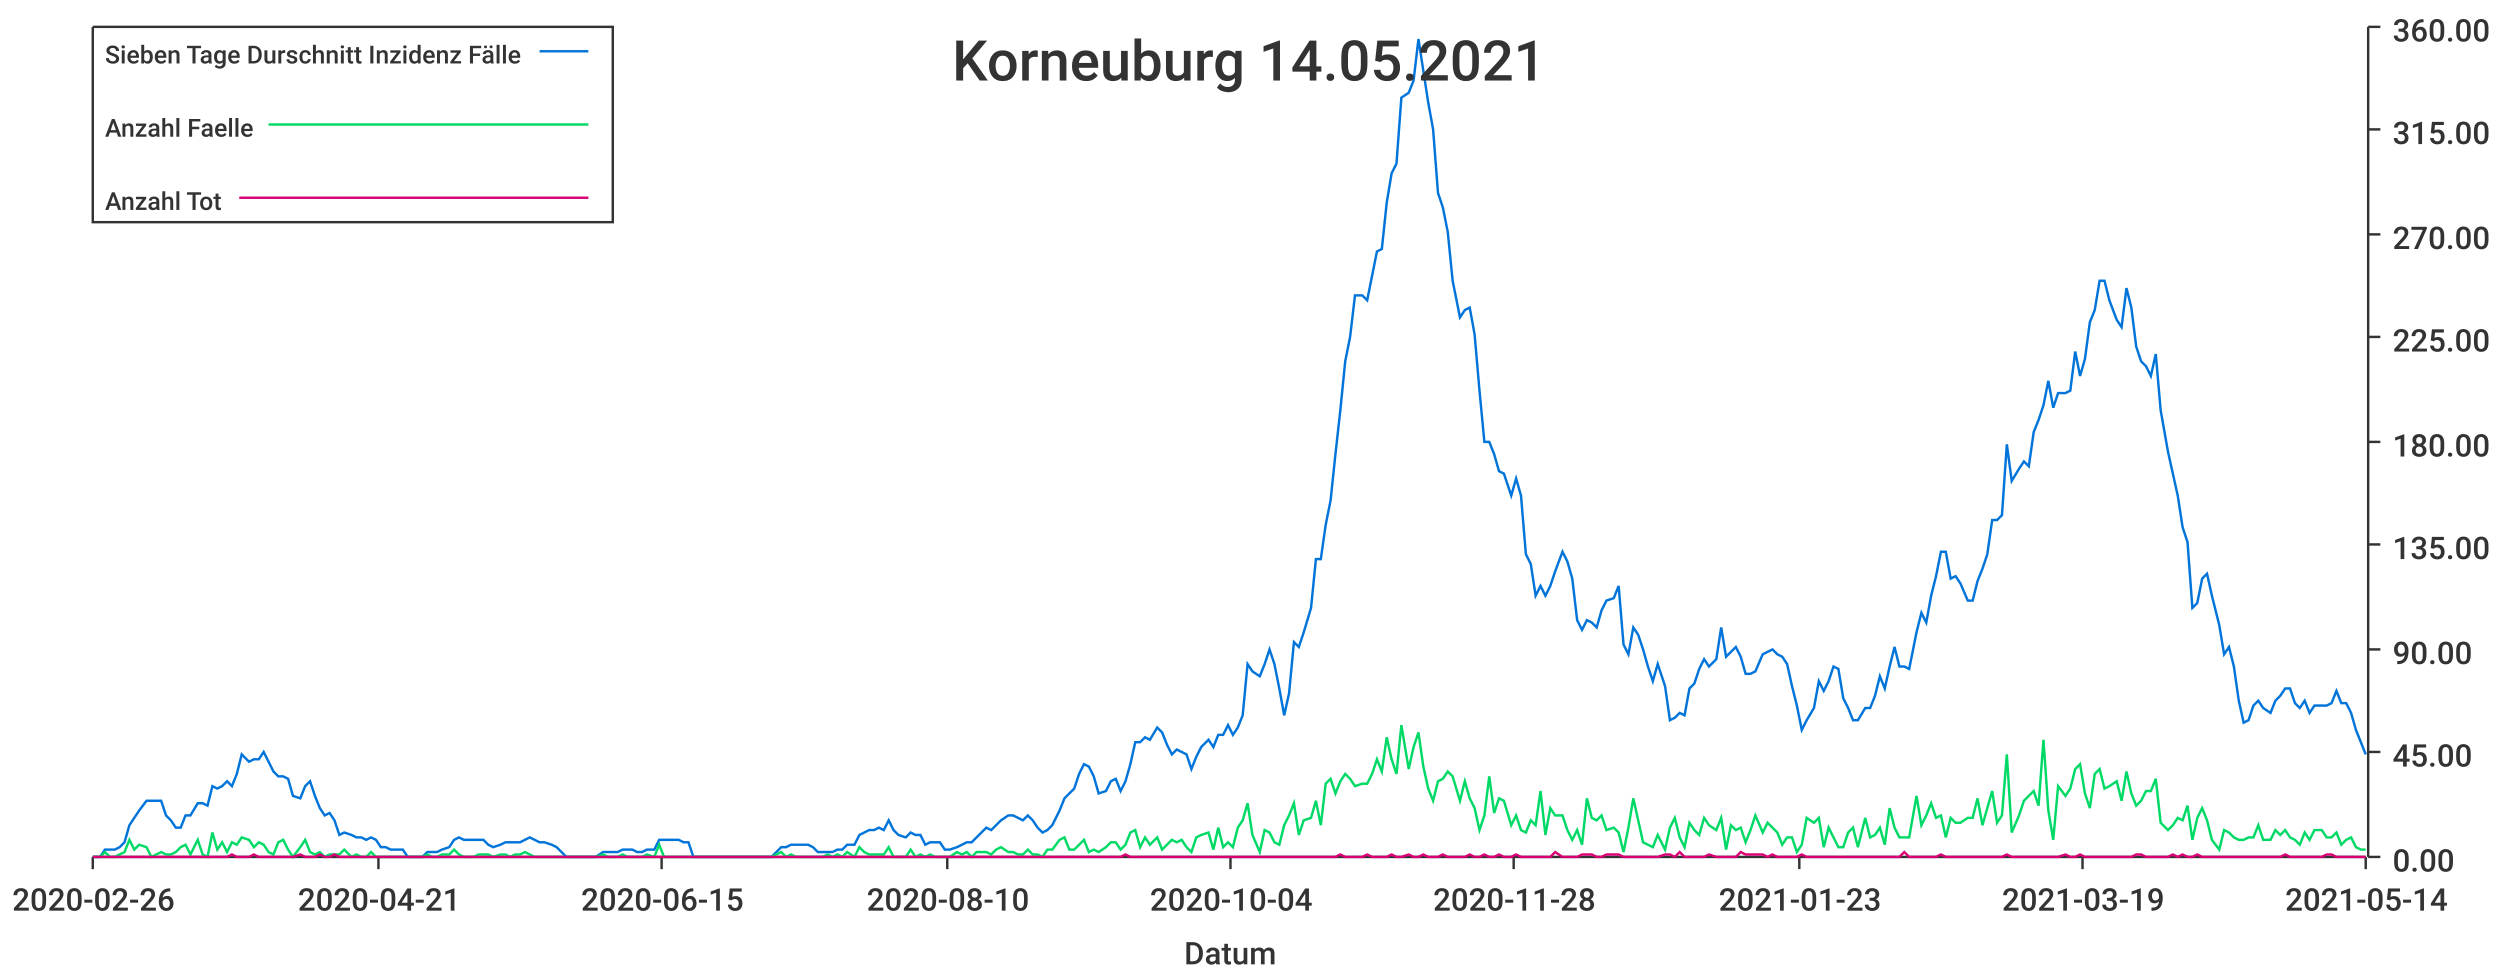
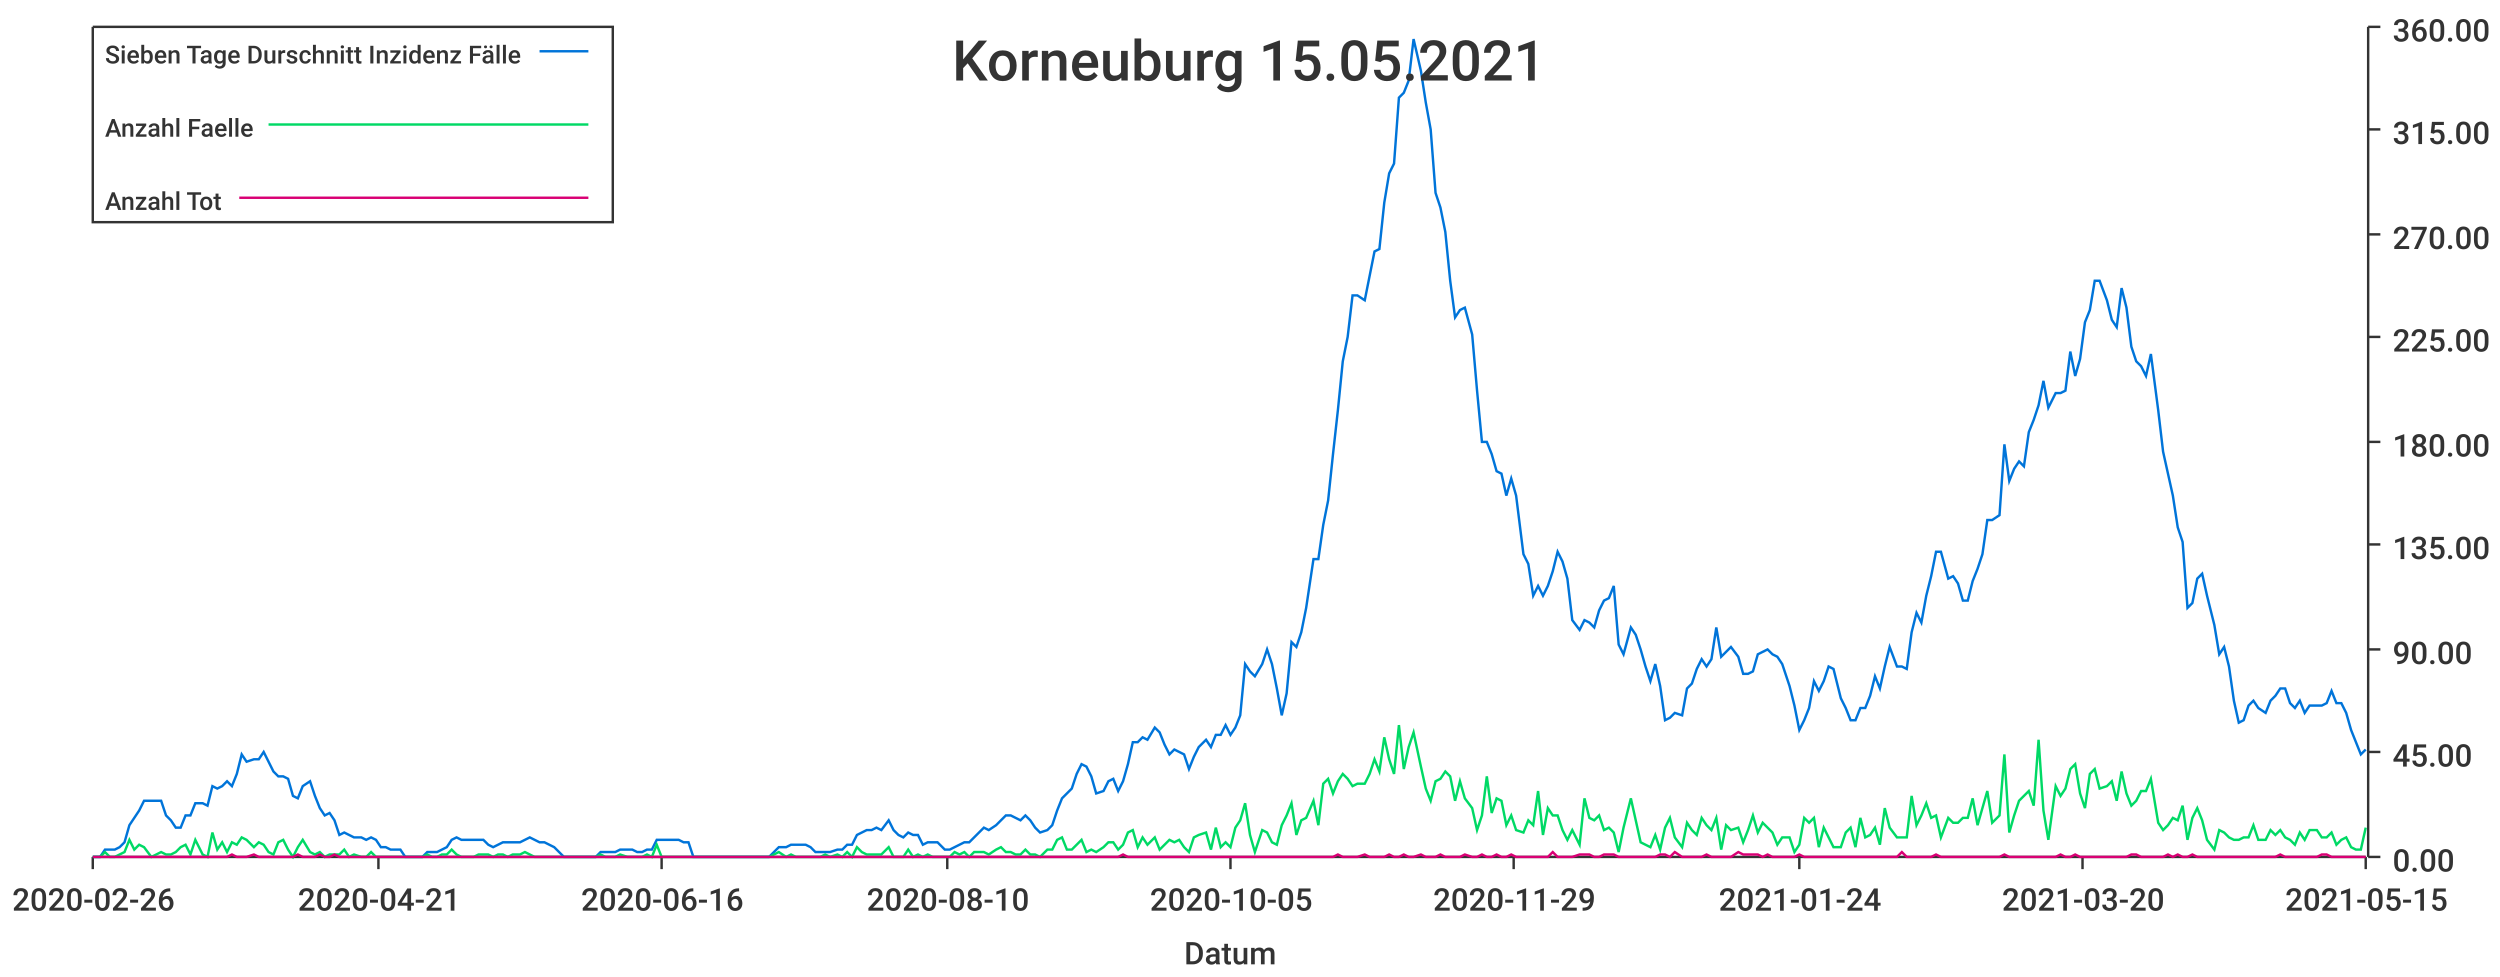
<svg xmlns="http://www.w3.org/2000/svg" width="1024" height="400">\n<path d="M 0 0 L 1024 0 L 1024 400 L 0 400 L 0 0" style="stroke-width:0;stroke:rgba(255,255,255,1.0);fill:rgba(255,255,255,1.0)" />
  <path d="M 38 11 L 969 11 L 969 351 L 38 351 L 38 11" style="stroke-width:0;stroke:rgba(255,255,255,1.0);fill:rgba(255,255,255,1.0)" />
  <path d="M 38 351 L 969 351" style="stroke-width:1;stroke:rgba(51,51,51,1.0);fill:none" />
  <path d="M 38 351 L 38 356" style="stroke-width:1;stroke:rgba(51,51,51,1.0);fill:none" />
  <text x="5" y="373" style="stroke-width:0;stroke:none;fill:rgba(51,51,51,1.0);font-size:12.8px;font-family:'Roboto Medium',sans-serif">2020-02-26</text>
  <path d="M 155 351 L 155 356" style="stroke-width:1;stroke:rgba(51,51,51,1.0);fill:none" />
  <text x="122" y="373" style="stroke-width:0;stroke:none;fill:rgba(51,51,51,1.0);font-size:12.8px;font-family:'Roboto Medium',sans-serif">2020-04-21</text>
  <path d="M 271 351 L 271 356" style="stroke-width:1;stroke:rgba(51,51,51,1.0);fill:none" />
-   <text x="238" y="373" style="stroke-width:0;stroke:none;fill:rgba(51,51,51,1.0);font-size:12.8px;font-family:'Roboto Medium',sans-serif">2020-06-15</text>
+   <text x="238" y="373" style="stroke-width:0;stroke:none;fill:rgba(51,51,51,1.0);font-size:12.8px;font-family:'Roboto Medium',sans-serif">2020-06-16</text>
  <path d="M 388 351 L 388 356" style="stroke-width:1;stroke:rgba(51,51,51,1.0);fill:none" />
  <text x="355" y="373" style="stroke-width:0;stroke:none;fill:rgba(51,51,51,1.0);font-size:12.8px;font-family:'Roboto Medium',sans-serif">2020-08-10</text>
  <path d="M 504 351 L 504 356" style="stroke-width:1;stroke:rgba(51,51,51,1.0);fill:none" />
-   <text x="471" y="373" style="stroke-width:0;stroke:none;fill:rgba(51,51,51,1.0);font-size:12.8px;font-family:'Roboto Medium',sans-serif">2020-10-04</text>
+   <text x="471" y="373" style="stroke-width:0;stroke:none;fill:rgba(51,51,51,1.0);font-size:12.8px;font-family:'Roboto Medium',sans-serif">2020-10-05</text>
  <path d="M 620 351 L 620 356" style="stroke-width:1;stroke:rgba(51,51,51,1.0);fill:none" />
-   <text x="587" y="373" style="stroke-width:0;stroke:none;fill:rgba(51,51,51,1.0);font-size:12.8px;font-family:'Roboto Medium',sans-serif">2020-11-28</text>
+   <text x="587" y="373" style="stroke-width:0;stroke:none;fill:rgba(51,51,51,1.0);font-size:12.8px;font-family:'Roboto Medium',sans-serif">2020-11-29</text>
  <path d="M 737 351 L 737 356" style="stroke-width:1;stroke:rgba(51,51,51,1.0);fill:none" />
-   <text x="704" y="373" style="stroke-width:0;stroke:none;fill:rgba(51,51,51,1.0);font-size:12.8px;font-family:'Roboto Medium',sans-serif">2021-01-23</text>
+   <text x="704" y="373" style="stroke-width:0;stroke:none;fill:rgba(51,51,51,1.0);font-size:12.8px;font-family:'Roboto Medium',sans-serif">2021-01-24</text>
  <path d="M 853 351 L 853 356" style="stroke-width:1;stroke:rgba(51,51,51,1.0);fill:none" />
-   <text x="820" y="373" style="stroke-width:0;stroke:none;fill:rgba(51,51,51,1.0);font-size:12.8px;font-family:'Roboto Medium',sans-serif">2021-03-19</text>
+   <text x="820" y="373" style="stroke-width:0;stroke:none;fill:rgba(51,51,51,1.0);font-size:12.8px;font-family:'Roboto Medium',sans-serif">2021-03-20</text>
  <path d="M 969 351 L 969 356" style="stroke-width:1;stroke:rgba(51,51,51,1.0);fill:none" />
-   <text x="936" y="373" style="stroke-width:0;stroke:none;fill:rgba(51,51,51,1.0);font-size:12.8px;font-family:'Roboto Medium',sans-serif">2021-05-14</text>
+   <text x="936" y="373" style="stroke-width:0;stroke:none;fill:rgba(51,51,51,1.0);font-size:12.8px;font-family:'Roboto Medium',sans-serif">2021-05-15</text>
  <text x="485" y="395" style="stroke-width:0;stroke:none;fill:rgba(51,51,51,1.0);font-size:12.8px;font-family:'Roboto Medium',sans-serif">Datum</text>
  <path d="M 970 351 L 970 11" style="stroke-width:1;stroke:rgba(51,51,51,1.0);fill:none" />
  <path d="M 970 351 L 975 351" style="stroke-width:1;stroke:rgba(51,51,51,1.0);fill:none" />
  <text x="980" y="357" style="stroke-width:0;stroke:none;fill:rgba(51,51,51,1.0);font-size:12.8px;font-family:'Roboto Medium',sans-serif">0.00</text>
  <path d="M 970 308 L 975 308" style="stroke-width:1;stroke:rgba(51,51,51,1.0);fill:none" />
  <text x="980" y="314" style="stroke-width:0;stroke:none;fill:rgba(51,51,51,1.0);font-size:12.8px;font-family:'Roboto Medium',sans-serif">45.00</text>
  <path d="M 970 266 L 975 266" style="stroke-width:1;stroke:rgba(51,51,51,1.0);fill:none" />
  <text x="980" y="272" style="stroke-width:0;stroke:none;fill:rgba(51,51,51,1.0);font-size:12.8px;font-family:'Roboto Medium',sans-serif">90.00</text>
  <path d="M 970 223 L 975 223" style="stroke-width:1;stroke:rgba(51,51,51,1.0);fill:none" />
  <text x="980" y="229" style="stroke-width:0;stroke:none;fill:rgba(51,51,51,1.0);font-size:12.8px;font-family:'Roboto Medium',sans-serif">135.00</text>
  <path d="M 970 181 L 975 181" style="stroke-width:1;stroke:rgba(51,51,51,1.0);fill:none" />
  <text x="980" y="187" style="stroke-width:0;stroke:none;fill:rgba(51,51,51,1.0);font-size:12.8px;font-family:'Roboto Medium',sans-serif">180.00</text>
  <path d="M 970 138 L 975 138" style="stroke-width:1;stroke:rgba(51,51,51,1.0);fill:none" />
  <text x="980" y="144" style="stroke-width:0;stroke:none;fill:rgba(51,51,51,1.0);font-size:12.8px;font-family:'Roboto Medium',sans-serif">225.00</text>
  <path d="M 970 96 L 975 96" style="stroke-width:1;stroke:rgba(51,51,51,1.0);fill:none" />
  <text x="980" y="102" style="stroke-width:0;stroke:none;fill:rgba(51,51,51,1.0);font-size:12.8px;font-family:'Roboto Medium',sans-serif">270.00</text>
  <path d="M 970 53 L 975 53" style="stroke-width:1;stroke:rgba(51,51,51,1.0);fill:none" />
  <text x="980" y="59" style="stroke-width:0;stroke:none;fill:rgba(51,51,51,1.0);font-size:12.8px;font-family:'Roboto Medium',sans-serif">315.00</text>
  <path d="M 970 11 L 975 11" style="stroke-width:1;stroke:rgba(51,51,51,1.0);fill:none" />
  <text x="980" y="17" style="stroke-width:0;stroke:none;fill:rgba(51,51,51,1.0);font-size:12.8px;font-family:'Roboto Medium',sans-serif">360.00</text>
-   <path d="M 38 351 L 41 351 L 43 348 L 45 348 L 47 348 L 49 347 L 51 345 L 53 338 L 55 335 L 57 332 L 60 328 L 62 328 L 64 328 L 66 328 L 68 334 L 70 336 L 72 339 L 74 339 L 76 334 L 78 334 L 81 329 L 83 329 L 85 330 L 87 322 L 89 323 L 91 322 L 93 320 L 95 322 L 97 317 L 99 309 L 102 312 L 104 311 L 106 311 L 108 308 L 110 312 L 112 316 L 114 318 L 116 318 L 118 319 L 120 326 L 123 327 L 125 322 L 127 320 L 129 326 L 131 331 L 133 334 L 135 333 L 137 336 L 139 342 L 141 341 L 144 342 L 146 343 L 148 343 L 150 344 L 152 343 L 154 344 L 156 347 L 158 347 L 160 348 L 162 348 L 165 348 L 167 351 L 169 351 L 171 351 L 173 351 L 175 349 L 177 349 L 179 349 L 181 348 L 184 347 L 186 344 L 188 343 L 190 344 L 192 344 L 194 344 L 196 344 L 198 344 L 200 346 L 202 347 L 205 346 L 207 345 L 209 345 L 211 345 L 213 345 L 215 344 L 217 343 L 219 344 L 221 345 L 223 345 L 226 346 L 228 347 L 230 349 L 232 351 L 234 351 L 236 351 L 238 351 L 240 351 L 242 351 L 244 351 L 247 349 L 249 349 L 251 349 L 253 349 L 255 348 L 257 348 L 259 348 L 261 349 L 263 349 L 265 348 L 268 348 L 270 344 L 272 344 L 274 344 L 276 344 L 278 344 L 280 345 L 282 345 L 284 351 L 286 351 L 289 351 L 291 351 L 293 351 L 295 351 L 297 351 L 299 351 L 301 351 L 303 351 L 305 351 L 308 351 L 310 351 L 312 351 L 314 351 L 316 351 L 318 349 L 320 347 L 322 347 L 324 346 L 326 346 L 329 346 L 331 346 L 333 347 L 335 349 L 337 349 L 339 349 L 341 349 L 343 348 L 345 348 L 347 346 L 350 346 L 352 342 L 354 341 L 356 340 L 358 340 L 360 339 L 362 340 L 364 336 L 366 340 L 368 342 L 371 343 L 373 341 L 375 342 L 377 342 L 379 346 L 381 345 L 383 345 L 385 345 L 387 348 L 389 348 L 392 347 L 394 346 L 396 345 L 398 345 L 400 343 L 402 341 L 404 339 L 406 340 L 408 338 L 410 336 L 413 334 L 415 334 L 417 335 L 419 336 L 421 334 L 423 336 L 425 339 L 427 341 L 429 340 L 431 338 L 434 332 L 436 327 L 438 325 L 440 323 L 442 317 L 444 313 L 446 314 L 448 318 L 450 325 L 453 324 L 455 320 L 457 319 L 459 324 L 461 320 L 463 313 L 465 304 L 467 304 L 469 302 L 471 303 L 474 298 L 476 300 L 478 305 L 480 309 L 482 307 L 484 308 L 486 309 L 488 315 L 490 310 L 492 306 L 495 303 L 497 306 L 499 301 L 501 301 L 503 297 L 505 301 L 507 298 L 509 293 L 511 272 L 513 275 L 516 277 L 518 272 L 520 266 L 522 272 L 524 282 L 526 293 L 528 284 L 530 263 L 532 265 L 534 259 L 537 249 L 539 229 L 541 229 L 543 215 L 545 205 L 547 186 L 549 168 L 551 148 L 553 138 L 555 121 L 558 121 L 560 123 L 562 113 L 564 103 L 566 102 L 568 83 L 570 71 L 572 67 L 574 40 L 577 38 L 579 33 L 581 16 L 583 29 L 585 42 L 587 53 L 589 79 L 591 85 L 593 95 L 595 115 L 598 130 L 600 127 L 602 126 L 604 137 L 606 160 L 608 181 L 610 181 L 612 186 L 614 193 L 616 194 L 619 203 L 621 196 L 623 203 L 625 227 L 627 231 L 629 244 L 631 240 L 633 244 L 635 240 L 637 234 L 640 226 L 642 230 L 644 237 L 646 254 L 648 258 L 650 254 L 652 255 L 654 257 L 656 250 L 658 246 L 661 245 L 663 240 L 665 264 L 667 268 L 669 257 L 671 260 L 673 266 L 675 273 L 677 279 L 679 272 L 682 281 L 684 295 L 686 294 L 688 292 L 690 293 L 692 282 L 694 280 L 696 274 L 698 270 L 700 273 L 703 270 L 705 257 L 707 269 L 709 267 L 711 265 L 713 269 L 715 276 L 717 276 L 719 275 L 722 268 L 724 267 L 726 266 L 728 268 L 730 269 L 732 272 L 734 281 L 736 289 L 738 299 L 740 295 L 743 290 L 745 279 L 747 283 L 749 279 L 751 273 L 753 274 L 755 286 L 757 290 L 759 295 L 761 295 L 764 290 L 766 290 L 768 285 L 770 277 L 772 282 L 774 273 L 776 265 L 778 273 L 780 273 L 782 274 L 785 259 L 787 251 L 789 255 L 791 244 L 793 236 L 795 226 L 797 226 L 799 237 L 801 236 L 803 239 L 806 246 L 808 246 L 810 238 L 812 233 L 814 227 L 816 213 L 818 213 L 820 211 L 822 182 L 824 197 L 827 192 L 829 189 L 831 191 L 833 177 L 835 172 L 837 166 L 839 156 L 841 167 L 843 161 L 846 161 L 848 160 L 850 144 L 852 154 L 854 147 L 856 132 L 858 127 L 860 115 L 862 115 L 864 123 L 867 131 L 869 134 L 871 118 L 873 126 L 875 142 L 877 148 L 879 150 L 881 154 L 883 145 L 885 168 L 888 185 L 890 194 L 892 203 L 894 216 L 896 222 L 898 249 L 900 247 L 902 237 L 904 235 L 906 244 L 909 256 L 911 268 L 913 265 L 915 273 L 917 287 L 919 296 L 921 295 L 923 289 L 925 287 L 927 290 L 930 292 L 932 287 L 934 285 L 936 282 L 938 282 L 940 288 L 942 290 L 944 287 L 946 292 L 948 289 L 951 289 L 953 289 L 955 288 L 957 283 L 959 288 L 961 288 L 963 292 L 965 299 L 967 304 L 969 309" style="stroke-width:1;stroke:rgba(0,116,217,1.0);fill:none" />
-   <path d="M 38 351 L 41 351 L 43 349 L 45 351 L 47 351 L 49 350 L 51 349 L 53 344 L 55 348 L 57 346 L 60 347 L 62 351 L 64 350 L 66 349 L 68 350 L 70 350 L 72 349 L 74 347 L 76 346 L 78 350 L 81 344 L 83 350 L 85 351 L 87 341 L 89 348 L 91 345 L 93 349 L 95 345 L 97 346 L 99 343 L 102 344 L 104 347 L 106 345 L 108 346 L 110 349 L 112 350 L 114 345 L 116 344 L 118 348 L 120 351 L 123 347 L 125 344 L 127 349 L 129 350 L 131 349 L 133 351 L 135 350 L 137 350 L 139 350 L 141 348 L 144 351 L 146 350 L 148 351 L 150 351 L 152 349 L 154 351 L 156 351 L 158 351 L 160 351 L 162 351 L 165 351 L 167 351 L 169 351 L 171 351 L 173 351 L 175 350 L 177 351 L 179 351 L 181 350 L 184 350 L 186 348 L 188 350 L 190 351 L 192 351 L 194 351 L 196 350 L 198 350 L 200 350 L 202 351 L 205 350 L 207 350 L 209 351 L 211 350 L 213 350 L 215 349 L 217 350 L 219 351 L 221 351 L 223 351 L 226 351 L 228 351 L 230 351 L 232 351 L 234 351 L 236 351 L 238 351 L 240 351 L 242 351 L 244 351 L 247 350 L 249 351 L 251 351 L 253 351 L 255 350 L 257 351 L 259 351 L 261 351 L 263 351 L 265 350 L 268 351 L 270 346 L 272 351 L 274 351 L 276 351 L 278 351 L 280 351 L 282 351 L 284 351 L 286 351 L 289 351 L 291 351 L 293 351 L 295 351 L 297 351 L 299 351 L 301 351 L 303 351 L 305 351 L 308 351 L 310 351 L 312 351 L 314 351 L 316 351 L 318 350 L 320 349 L 322 351 L 324 350 L 326 351 L 329 351 L 331 351 L 333 351 L 335 351 L 337 351 L 339 350 L 341 351 L 343 350 L 345 351 L 347 349 L 350 351 L 352 347 L 354 349 L 356 350 L 358 350 L 360 350 L 362 350 L 364 347 L 366 351 L 368 351 L 371 351 L 373 348 L 375 351 L 377 350 L 379 351 L 381 350 L 383 351 L 385 351 L 387 351 L 389 351 L 392 349 L 394 350 L 396 349 L 398 351 L 400 349 L 402 349 L 404 349 L 406 350 L 408 348 L 410 347 L 413 349 L 415 349 L 417 350 L 419 350 L 421 348 L 423 350 L 425 350 L 427 351 L 429 348 L 431 348 L 434 344 L 436 343 L 438 348 L 440 348 L 442 346 L 444 344 L 446 349 L 448 348 L 450 349 L 453 347 L 455 345 L 457 345 L 459 348 L 461 346 L 463 341 L 465 340 L 467 347 L 469 343 L 471 346 L 474 343 L 476 348 L 478 346 L 480 344 L 482 345 L 484 344 L 486 347 L 488 349 L 490 343 L 492 342 L 495 341 L 497 348 L 499 339 L 501 347 L 503 345 L 505 347 L 507 339 L 509 336 L 511 329 L 513 342 L 516 349 L 518 340 L 520 341 L 522 345 L 524 346 L 526 338 L 528 334 L 530 329 L 532 342 L 534 336 L 537 335 L 539 328 L 541 338 L 543 321 L 545 319 L 547 325 L 549 320 L 551 317 L 553 319 L 555 322 L 558 321 L 560 321 L 562 317 L 564 311 L 566 316 L 568 302 L 570 311 L 572 317 L 574 297 L 577 315 L 579 306 L 581 300 L 583 314 L 585 323 L 587 328 L 589 320 L 591 319 L 593 316 L 595 318 L 598 328 L 600 320 L 602 327 L 604 331 L 606 340 L 608 334 L 610 318 L 612 333 L 614 327 L 616 328 L 619 338 L 621 334 L 623 340 L 625 341 L 627 336 L 629 338 L 631 324 L 633 342 L 635 331 L 637 334 L 640 334 L 642 340 L 644 344 L 646 340 L 648 346 L 650 327 L 652 335 L 654 336 L 656 334 L 658 340 L 661 339 L 663 341 L 665 349 L 667 339 L 669 327 L 671 336 L 673 345 L 675 346 L 677 347 L 679 342 L 682 348 L 684 339 L 686 335 L 688 343 L 690 347 L 692 337 L 694 340 L 696 342 L 698 335 L 700 338 L 703 340 L 705 335 L 707 348 L 709 338 L 711 340 L 713 339 L 715 345 L 717 340 L 719 334 L 722 341 L 724 337 L 726 339 L 728 341 L 730 346 L 732 343 L 734 343 L 736 349 L 738 346 L 740 335 L 743 337 L 745 335 L 747 347 L 749 339 L 751 343 L 753 347 L 755 347 L 757 341 L 759 339 L 761 347 L 764 335 L 766 343 L 768 342 L 770 339 L 772 346 L 774 331 L 776 339 L 778 343 L 780 343 L 782 343 L 785 326 L 787 338 L 789 334 L 791 329 L 793 335 L 795 334 L 797 343 L 799 335 L 801 337 L 803 337 L 806 335 L 808 335 L 810 327 L 812 338 L 814 331 L 816 324 L 818 337 L 820 334 L 822 309 L 824 341 L 827 334 L 829 328 L 831 326 L 833 324 L 835 330 L 837 303 L 839 332 L 841 344 L 843 322 L 846 326 L 848 323 L 850 315 L 852 313 L 854 325 L 856 331 L 858 317 L 860 315 L 862 323 L 864 322 L 867 320 L 869 328 L 871 316 L 873 325 L 875 330 L 877 328 L 879 324 L 881 324 L 883 319 L 885 337 L 888 340 L 890 338 L 892 335 L 894 336 L 896 330 L 898 344 L 900 335 L 902 331 L 904 336 L 906 344 L 909 348 L 911 340 L 913 341 L 915 343 L 917 344 L 919 344 L 921 343 L 923 343 L 925 338 L 927 344 L 930 344 L 932 340 L 934 342 L 936 340 L 938 343 L 940 344 L 942 346 L 944 341 L 946 344 L 948 340 L 951 340 L 953 343 L 955 343 L 957 341 L 959 346 L 961 344 L 963 343 L 965 347 L 967 348 L 969 348" style="stroke-width:1;stroke:rgba(0,217,101,1.0);fill:none" />
-   <path d="M 38 351 L 41 351 L 43 351 L 45 351 L 47 351 L 49 351 L 51 351 L 53 351 L 55 351 L 57 351 L 60 351 L 62 351 L 64 351 L 66 351 L 68 351 L 70 351 L 72 351 L 74 351 L 76 351 L 78 351 L 81 351 L 83 351 L 85 351 L 87 351 L 89 351 L 91 351 L 93 351 L 95 350 L 97 351 L 99 351 L 102 351 L 104 350 L 106 351 L 108 351 L 110 351 L 112 351 L 114 351 L 116 351 L 118 351 L 120 351 L 123 350 L 125 351 L 127 351 L 129 351 L 131 350 L 133 351 L 135 351 L 137 350 L 139 351 L 141 351 L 144 351 L 146 351 L 148 351 L 150 351 L 152 351 L 154 351 L 156 351 L 158 351 L 160 351 L 162 351 L 165 351 L 167 351 L 169 351 L 171 351 L 173 351 L 175 351 L 177 351 L 179 351 L 181 351 L 184 351 L 186 351 L 188 351 L 190 351 L 192 351 L 194 351 L 196 351 L 198 351 L 200 351 L 202 351 L 205 351 L 207 351 L 209 351 L 211 351 L 213 351 L 215 351 L 217 351 L 219 351 L 221 351 L 223 351 L 226 351 L 228 351 L 230 351 L 232 351 L 234 351 L 236 351 L 238 351 L 240 351 L 242 351 L 244 351 L 247 351 L 249 351 L 251 351 L 253 351 L 255 351 L 257 351 L 259 351 L 261 351 L 263 351 L 265 351 L 268 351 L 270 351 L 272 351 L 274 351 L 276 351 L 278 351 L 280 351 L 282 351 L 284 351 L 286 351 L 289 351 L 291 351 L 293 351 L 295 351 L 297 351 L 299 351 L 301 351 L 303 351 L 305 351 L 308 351 L 310 351 L 312 351 L 314 351 L 316 351 L 318 351 L 320 351 L 322 351 L 324 351 L 326 351 L 329 351 L 331 351 L 333 351 L 335 351 L 337 351 L 339 351 L 341 351 L 343 351 L 345 351 L 347 351 L 350 351 L 352 351 L 354 351 L 356 351 L 358 351 L 360 351 L 362 351 L 364 351 L 366 351 L 368 351 L 371 351 L 373 351 L 375 351 L 377 351 L 379 351 L 381 351 L 383 351 L 385 351 L 387 351 L 389 351 L 392 351 L 394 351 L 396 351 L 398 351 L 400 351 L 402 351 L 404 351 L 406 351 L 408 351 L 410 351 L 413 351 L 415 351 L 417 351 L 419 351 L 421 351 L 423 351 L 425 351 L 427 351 L 429 351 L 431 351 L 434 351 L 436 351 L 438 351 L 440 351 L 442 351 L 444 351 L 446 351 L 448 351 L 450 351 L 453 351 L 455 351 L 457 351 L 459 351 L 461 350 L 463 351 L 465 351 L 467 351 L 469 351 L 471 351 L 474 351 L 476 351 L 478 351 L 480 351 L 482 351 L 484 351 L 486 351 L 488 351 L 490 351 L 492 351 L 495 351 L 497 351 L 499 351 L 501 351 L 503 351 L 505 351 L 507 351 L 509 351 L 511 351 L 513 351 L 516 351 L 518 351 L 520 351 L 522 351 L 524 351 L 526 351 L 528 351 L 530 351 L 532 351 L 534 351 L 537 351 L 539 351 L 541 351 L 543 351 L 545 351 L 547 351 L 549 350 L 551 351 L 553 351 L 555 351 L 558 351 L 560 350 L 562 351 L 564 351 L 566 351 L 568 351 L 570 350 L 572 351 L 574 351 L 577 350 L 579 351 L 581 351 L 583 350 L 585 351 L 587 351 L 589 351 L 591 350 L 593 351 L 595 351 L 598 351 L 600 351 L 602 350 L 604 351 L 606 351 L 608 350 L 610 351 L 612 351 L 614 350 L 616 351 L 619 351 L 621 350 L 623 351 L 625 351 L 627 351 L 629 351 L 631 351 L 633 351 L 635 351 L 637 349 L 640 351 L 642 351 L 644 351 L 646 351 L 648 350 L 650 350 L 652 350 L 654 351 L 656 351 L 658 350 L 661 350 L 663 350 L 665 351 L 667 351 L 669 351 L 671 351 L 673 351 L 675 351 L 677 351 L 679 351 L 682 350 L 684 350 L 686 351 L 688 349 L 690 351 L 692 351 L 694 351 L 696 351 L 698 351 L 700 350 L 703 351 L 705 351 L 707 351 L 709 351 L 711 351 L 713 349 L 715 350 L 717 350 L 719 350 L 722 350 L 724 351 L 726 350 L 728 351 L 730 351 L 732 351 L 734 351 L 736 351 L 738 350 L 740 351 L 743 351 L 745 351 L 747 351 L 749 351 L 751 351 L 753 351 L 755 351 L 757 351 L 759 351 L 761 351 L 764 351 L 766 351 L 768 351 L 770 351 L 772 351 L 774 351 L 776 351 L 778 351 L 780 349 L 782 351 L 785 351 L 787 351 L 789 351 L 791 351 L 793 351 L 795 350 L 797 351 L 799 351 L 801 351 L 803 351 L 806 351 L 808 351 L 810 351 L 812 351 L 814 351 L 816 351 L 818 351 L 820 351 L 822 350 L 824 351 L 827 351 L 829 351 L 831 351 L 833 351 L 835 351 L 837 351 L 839 351 L 841 351 L 843 351 L 846 350 L 848 351 L 850 351 L 852 350 L 854 351 L 856 351 L 858 351 L 860 351 L 862 351 L 864 351 L 867 351 L 869 351 L 871 351 L 873 351 L 875 350 L 877 350 L 879 351 L 881 351 L 883 351 L 885 351 L 888 351 L 890 350 L 892 351 L 894 350 L 896 351 L 898 351 L 900 350 L 902 351 L 904 351 L 906 351 L 909 351 L 911 351 L 913 351 L 915 351 L 917 351 L 919 351 L 921 351 L 923 351 L 925 351 L 927 351 L 930 351 L 932 351 L 934 351 L 936 350 L 938 351 L 940 351 L 942 351 L 944 351 L 946 351 L 948 351 L 951 351 L 953 350 L 955 350 L 957 351 L 959 351 L 961 351 L 963 351 L 965 351 L 967 351 L 969 351" style="stroke-width:1;stroke:rgba(217,0,116,1.0);fill:none" />
-   <text x="390" y="33" style="stroke-width:0;stroke:none;fill:rgba(51,51,51,1.0);font-size:23.0px;font-family:'Roboto Medium',sans-serif">Korneuburg 14.05.2021</text>
+   <path d="M 38 351 L 41 351 L 43 348 L 45 348 L 47 348 L 49 347 L 51 345 L 53 338 L 55 335 L 57 332 L 59 328 L 62 328 L 64 328 L 66 328 L 68 334 L 70 336 L 72 339 L 74 339 L 76 334 L 78 334 L 80 329 L 83 329 L 85 330 L 87 322 L 89 323 L 91 322 L 93 320 L 95 322 L 97 317 L 99 309 L 101 312 L 104 311 L 106 311 L 108 308 L 110 312 L 112 316 L 114 318 L 116 318 L 118 319 L 120 326 L 122 327 L 124 322 L 127 320 L 129 326 L 131 331 L 133 334 L 135 333 L 137 336 L 139 342 L 141 341 L 143 342 L 145 343 L 148 343 L 150 344 L 152 343 L 154 344 L 156 347 L 158 347 L 160 348 L 162 348 L 164 348 L 166 351 L 169 351 L 171 351 L 173 351 L 175 349 L 177 349 L 179 349 L 181 348 L 183 347 L 185 344 L 187 343 L 189 344 L 192 344 L 194 344 L 196 344 L 198 344 L 200 346 L 202 347 L 204 346 L 206 345 L 208 345 L 210 345 L 213 345 L 215 344 L 217 343 L 219 344 L 221 345 L 223 345 L 225 346 L 227 347 L 229 349 L 231 351 L 234 351 L 236 351 L 238 351 L 240 351 L 242 351 L 244 351 L 246 349 L 248 349 L 250 349 L 252 349 L 254 348 L 257 348 L 259 348 L 261 349 L 263 349 L 265 348 L 267 348 L 269 344 L 271 344 L 273 344 L 275 344 L 278 344 L 280 345 L 282 345 L 284 351 L 286 351 L 288 351 L 290 351 L 292 351 L 294 351 L 296 351 L 299 351 L 301 351 L 303 351 L 305 351 L 307 351 L 309 351 L 311 351 L 313 351 L 315 351 L 317 349 L 319 347 L 322 347 L 324 346 L 326 346 L 328 346 L 330 346 L 332 347 L 334 349 L 336 349 L 338 349 L 340 349 L 343 348 L 345 348 L 347 346 L 349 346 L 351 342 L 353 341 L 355 340 L 357 340 L 359 339 L 361 340 L 364 336 L 366 340 L 368 342 L 370 343 L 372 341 L 374 342 L 376 342 L 378 346 L 380 345 L 382 345 L 384 345 L 387 348 L 389 348 L 391 347 L 393 346 L 395 345 L 397 345 L 399 343 L 401 341 L 403 339 L 405 340 L 408 338 L 410 336 L 412 334 L 414 334 L 416 335 L 418 336 L 420 334 L 422 336 L 424 339 L 426 341 L 429 340 L 431 338 L 433 332 L 435 327 L 437 325 L 439 323 L 441 317 L 443 313 L 445 314 L 447 318 L 449 325 L 452 324 L 454 320 L 456 319 L 458 324 L 460 320 L 462 313 L 464 304 L 466 304 L 468 302 L 470 303 L 473 298 L 475 300 L 477 305 L 479 309 L 481 307 L 483 308 L 485 309 L 487 315 L 489 310 L 491 306 L 494 303 L 496 306 L 498 301 L 500 301 L 502 297 L 504 301 L 506 298 L 508 293 L 510 272 L 512 275 L 514 277 L 517 272 L 519 266 L 521 272 L 523 282 L 525 293 L 527 284 L 529 263 L 531 265 L 533 259 L 535 249 L 538 229 L 540 229 L 542 215 L 544 205 L 546 186 L 548 168 L 550 148 L 552 138 L 554 121 L 556 121 L 559 123 L 561 113 L 563 103 L 565 102 L 567 83 L 569 71 L 571 67 L 573 40 L 575 38 L 577 33 L 579 16 L 582 29 L 584 42 L 586 53 L 588 79 L 590 85 L 592 95 L 594 115 L 596 130 L 598 127 L 600 126 L 603 137 L 605 160 L 607 181 L 609 181 L 611 186 L 613 193 L 615 194 L 617 203 L 619 196 L 621 203 L 624 227 L 626 231 L 628 244 L 630 240 L 632 244 L 634 240 L 636 234 L 638 226 L 640 230 L 642 237 L 644 254 L 647 258 L 649 254 L 651 255 L 653 257 L 655 250 L 657 246 L 659 245 L 661 240 L 663 264 L 665 268 L 668 257 L 670 260 L 672 266 L 674 273 L 676 279 L 678 272 L 680 281 L 682 295 L 684 294 L 686 292 L 689 293 L 691 282 L 693 280 L 695 274 L 697 270 L 699 273 L 701 270 L 703 257 L 705 269 L 707 267 L 709 265 L 712 269 L 714 276 L 716 276 L 718 275 L 720 268 L 722 267 L 724 266 L 726 268 L 728 269 L 730 272 L 733 281 L 735 289 L 737 299 L 739 295 L 741 290 L 743 279 L 745 283 L 747 279 L 749 273 L 751 274 L 754 286 L 756 290 L 758 295 L 760 295 L 762 290 L 764 290 L 766 285 L 768 277 L 770 282 L 772 273 L 774 265 L 777 273 L 779 273 L 781 274 L 783 259 L 785 251 L 787 255 L 789 244 L 791 236 L 793 226 L 795 226 L 798 237 L 800 236 L 802 239 L 804 246 L 806 246 L 808 238 L 810 233 L 812 227 L 814 213 L 816 213 L 819 211 L 821 182 L 823 197 L 825 192 L 827 189 L 829 191 L 831 177 L 833 172 L 835 166 L 837 156 L 839 167 L 842 161 L 844 161 L 846 160 L 848 144 L 850 154 L 852 147 L 854 132 L 856 127 L 858 115 L 860 115 L 863 123 L 865 131 L 867 134 L 869 118 L 871 126 L 873 142 L 875 148 L 877 150 L 879 154 L 881 145 L 884 168 L 886 185 L 888 194 L 890 203 L 892 216 L 894 222 L 896 249 L 898 247 L 900 237 L 902 235 L 904 244 L 907 256 L 909 268 L 911 265 L 913 273 L 915 287 L 917 296 L 919 295 L 921 289 L 923 287 L 925 290 L 928 292 L 930 287 L 932 285 L 934 282 L 936 282 L 938 288 L 940 290 L 942 287 L 944 292 L 946 289 L 949 289 L 951 289 L 953 288 L 955 283 L 957 288 L 959 288 L 961 292 L 963 299 L 965 304 L 967 309 L 969 307" style="stroke-width:1;stroke:rgba(0,116,217,1.0);fill:none" />
+   <path d="M 38 351 L 41 351 L 43 349 L 45 351 L 47 351 L 49 350 L 51 349 L 53 344 L 55 348 L 57 346 L 59 347 L 62 351 L 64 350 L 66 349 L 68 350 L 70 350 L 72 349 L 74 347 L 76 346 L 78 350 L 80 344 L 83 350 L 85 351 L 87 341 L 89 348 L 91 345 L 93 349 L 95 345 L 97 346 L 99 343 L 101 344 L 104 347 L 106 345 L 108 346 L 110 349 L 112 350 L 114 345 L 116 344 L 118 348 L 120 351 L 122 347 L 124 344 L 127 349 L 129 350 L 131 349 L 133 351 L 135 350 L 137 350 L 139 350 L 141 348 L 143 351 L 145 350 L 148 351 L 150 351 L 152 349 L 154 351 L 156 351 L 158 351 L 160 351 L 162 351 L 164 351 L 166 351 L 169 351 L 171 351 L 173 351 L 175 350 L 177 351 L 179 351 L 181 350 L 183 350 L 185 348 L 187 350 L 189 351 L 192 351 L 194 351 L 196 350 L 198 350 L 200 350 L 202 351 L 204 350 L 206 350 L 208 351 L 210 350 L 213 350 L 215 349 L 217 350 L 219 351 L 221 351 L 223 351 L 225 351 L 227 351 L 229 351 L 231 351 L 234 351 L 236 351 L 238 351 L 240 351 L 242 351 L 244 351 L 246 350 L 248 351 L 250 351 L 252 351 L 254 350 L 257 351 L 259 351 L 261 351 L 263 351 L 265 350 L 267 351 L 269 346 L 271 351 L 273 351 L 275 351 L 278 351 L 280 351 L 282 351 L 284 351 L 286 351 L 288 351 L 290 351 L 292 351 L 294 351 L 296 351 L 299 351 L 301 351 L 303 351 L 305 351 L 307 351 L 309 351 L 311 351 L 313 351 L 315 351 L 317 350 L 319 349 L 322 351 L 324 350 L 326 351 L 328 351 L 330 351 L 332 351 L 334 351 L 336 351 L 338 350 L 340 351 L 343 350 L 345 351 L 347 349 L 349 351 L 351 347 L 353 349 L 355 350 L 357 350 L 359 350 L 361 350 L 364 347 L 366 351 L 368 351 L 370 351 L 372 348 L 374 351 L 376 350 L 378 351 L 380 350 L 382 351 L 384 351 L 387 351 L 389 351 L 391 349 L 393 350 L 395 349 L 397 351 L 399 349 L 401 349 L 403 349 L 405 350 L 408 348 L 410 347 L 412 349 L 414 349 L 416 350 L 418 350 L 420 348 L 422 350 L 424 350 L 426 351 L 429 348 L 431 348 L 433 344 L 435 343 L 437 348 L 439 348 L 441 346 L 443 344 L 445 349 L 447 348 L 449 349 L 452 347 L 454 345 L 456 345 L 458 348 L 460 346 L 462 341 L 464 340 L 466 347 L 468 343 L 470 346 L 473 343 L 475 348 L 477 346 L 479 344 L 481 345 L 483 344 L 485 347 L 487 349 L 489 343 L 491 342 L 494 341 L 496 348 L 498 339 L 500 347 L 502 345 L 504 347 L 506 339 L 508 336 L 510 329 L 512 342 L 514 349 L 517 340 L 519 341 L 521 345 L 523 346 L 525 338 L 527 334 L 529 329 L 531 342 L 533 336 L 535 335 L 538 328 L 540 338 L 542 321 L 544 319 L 546 325 L 548 320 L 550 317 L 552 319 L 554 322 L 556 321 L 559 321 L 561 317 L 563 311 L 565 316 L 567 302 L 569 311 L 571 317 L 573 297 L 575 315 L 577 306 L 579 300 L 582 314 L 584 323 L 586 328 L 588 320 L 590 319 L 592 316 L 594 318 L 596 328 L 598 320 L 600 327 L 603 331 L 605 340 L 607 334 L 609 318 L 611 333 L 613 327 L 615 328 L 617 338 L 619 334 L 621 340 L 624 341 L 626 336 L 628 338 L 630 324 L 632 342 L 634 331 L 636 334 L 638 334 L 640 340 L 642 344 L 644 340 L 647 346 L 649 327 L 651 335 L 653 336 L 655 334 L 657 340 L 659 339 L 661 341 L 663 349 L 665 339 L 668 327 L 670 336 L 672 345 L 674 346 L 676 347 L 678 342 L 680 348 L 682 339 L 684 335 L 686 343 L 689 347 L 691 337 L 693 340 L 695 342 L 697 335 L 699 338 L 701 340 L 703 335 L 705 348 L 707 338 L 709 340 L 712 339 L 714 345 L 716 340 L 718 334 L 720 341 L 722 337 L 724 339 L 726 341 L 728 346 L 730 343 L 733 343 L 735 349 L 737 346 L 739 335 L 741 337 L 743 335 L 745 347 L 747 339 L 749 343 L 751 347 L 754 347 L 756 341 L 758 339 L 760 347 L 762 335 L 764 343 L 766 342 L 768 339 L 770 346 L 772 331 L 774 339 L 777 343 L 779 343 L 781 343 L 783 326 L 785 338 L 787 334 L 789 329 L 791 335 L 793 334 L 795 343 L 798 335 L 800 337 L 802 337 L 804 335 L 806 335 L 808 327 L 810 338 L 812 331 L 814 324 L 816 337 L 819 334 L 821 309 L 823 341 L 825 334 L 827 328 L 829 326 L 831 324 L 833 330 L 835 303 L 837 332 L 839 344 L 842 322 L 844 326 L 846 323 L 848 315 L 850 313 L 852 325 L 854 331 L 856 317 L 858 315 L 860 323 L 863 322 L 865 320 L 867 328 L 869 316 L 871 325 L 873 330 L 875 328 L 877 324 L 879 324 L 881 319 L 884 337 L 886 340 L 888 338 L 890 335 L 892 336 L 894 330 L 896 344 L 898 335 L 900 331 L 902 336 L 904 344 L 907 348 L 909 340 L 911 341 L 913 343 L 915 344 L 917 344 L 919 343 L 921 343 L 923 338 L 925 344 L 928 344 L 930 340 L 932 342 L 934 340 L 936 343 L 938 344 L 940 346 L 942 341 L 944 344 L 946 340 L 949 340 L 951 343 L 953 343 L 955 341 L 957 346 L 959 344 L 961 343 L 963 347 L 965 348 L 967 348 L 969 339" style="stroke-width:1;stroke:rgba(0,217,101,1.0);fill:none" />
+   <path d="M 38 351 L 41 351 L 43 351 L 45 351 L 47 351 L 49 351 L 51 351 L 53 351 L 55 351 L 57 351 L 59 351 L 62 351 L 64 351 L 66 351 L 68 351 L 70 351 L 72 351 L 74 351 L 76 351 L 78 351 L 80 351 L 83 351 L 85 351 L 87 351 L 89 351 L 91 351 L 93 351 L 95 350 L 97 351 L 99 351 L 101 351 L 104 350 L 106 351 L 108 351 L 110 351 L 112 351 L 114 351 L 116 351 L 118 351 L 120 351 L 122 350 L 124 351 L 127 351 L 129 351 L 131 350 L 133 351 L 135 351 L 137 350 L 139 351 L 141 351 L 143 351 L 145 351 L 148 351 L 150 351 L 152 351 L 154 351 L 156 351 L 158 351 L 160 351 L 162 351 L 164 351 L 166 351 L 169 351 L 171 351 L 173 351 L 175 351 L 177 351 L 179 351 L 181 351 L 183 351 L 185 351 L 187 351 L 189 351 L 192 351 L 194 351 L 196 351 L 198 351 L 200 351 L 202 351 L 204 351 L 206 351 L 208 351 L 210 351 L 213 351 L 215 351 L 217 351 L 219 351 L 221 351 L 223 351 L 225 351 L 227 351 L 229 351 L 231 351 L 234 351 L 236 351 L 238 351 L 240 351 L 242 351 L 244 351 L 246 351 L 248 351 L 250 351 L 252 351 L 254 351 L 257 351 L 259 351 L 261 351 L 263 351 L 265 351 L 267 351 L 269 351 L 271 351 L 273 351 L 275 351 L 278 351 L 280 351 L 282 351 L 284 351 L 286 351 L 288 351 L 290 351 L 292 351 L 294 351 L 296 351 L 299 351 L 301 351 L 303 351 L 305 351 L 307 351 L 309 351 L 311 351 L 313 351 L 315 351 L 317 351 L 319 351 L 322 351 L 324 351 L 326 351 L 328 351 L 330 351 L 332 351 L 334 351 L 336 351 L 338 351 L 340 351 L 343 351 L 345 351 L 347 351 L 349 351 L 351 351 L 353 351 L 355 351 L 357 351 L 359 351 L 361 351 L 364 351 L 366 351 L 368 351 L 370 351 L 372 351 L 374 351 L 376 351 L 378 351 L 380 351 L 382 351 L 384 351 L 387 351 L 389 351 L 391 351 L 393 351 L 395 351 L 397 351 L 399 351 L 401 351 L 403 351 L 405 351 L 408 351 L 410 351 L 412 351 L 414 351 L 416 351 L 418 351 L 420 351 L 422 351 L 424 351 L 426 351 L 429 351 L 431 351 L 433 351 L 435 351 L 437 351 L 439 351 L 441 351 L 443 351 L 445 351 L 447 351 L 449 351 L 452 351 L 454 351 L 456 351 L 458 351 L 460 350 L 462 351 L 464 351 L 466 351 L 468 351 L 470 351 L 473 351 L 475 351 L 477 351 L 479 351 L 481 351 L 483 351 L 485 351 L 487 351 L 489 351 L 491 351 L 494 351 L 496 351 L 498 351 L 500 351 L 502 351 L 504 351 L 506 351 L 508 351 L 510 351 L 512 351 L 514 351 L 517 351 L 519 351 L 521 351 L 523 351 L 525 351 L 527 351 L 529 351 L 531 351 L 533 351 L 535 351 L 538 351 L 540 351 L 542 351 L 544 351 L 546 351 L 548 350 L 550 351 L 552 351 L 554 351 L 556 351 L 559 350 L 561 351 L 563 351 L 565 351 L 567 351 L 569 350 L 571 351 L 573 351 L 575 350 L 577 351 L 579 351 L 582 350 L 584 351 L 586 351 L 588 351 L 590 350 L 592 351 L 594 351 L 596 351 L 598 351 L 600 350 L 603 351 L 605 351 L 607 350 L 609 351 L 611 351 L 613 350 L 615 351 L 617 351 L 619 350 L 621 351 L 624 351 L 626 351 L 628 351 L 630 351 L 632 351 L 634 351 L 636 349 L 638 351 L 640 351 L 642 351 L 644 351 L 647 350 L 649 350 L 651 350 L 653 351 L 655 351 L 657 350 L 659 350 L 661 350 L 663 351 L 665 351 L 668 351 L 670 351 L 672 351 L 674 351 L 676 351 L 678 351 L 680 350 L 682 350 L 684 351 L 686 349 L 689 351 L 691 351 L 693 351 L 695 351 L 697 351 L 699 350 L 701 351 L 703 351 L 705 351 L 707 351 L 709 351 L 712 349 L 714 350 L 716 350 L 718 350 L 720 350 L 722 351 L 724 350 L 726 351 L 728 351 L 730 351 L 733 351 L 735 351 L 737 350 L 739 351 L 741 351 L 743 351 L 745 351 L 747 351 L 749 351 L 751 351 L 754 351 L 756 351 L 758 351 L 760 351 L 762 351 L 764 351 L 766 351 L 768 351 L 770 351 L 772 351 L 774 351 L 777 351 L 779 349 L 781 351 L 783 351 L 785 351 L 787 351 L 789 351 L 791 351 L 793 350 L 795 351 L 798 351 L 800 351 L 802 351 L 804 351 L 806 351 L 808 351 L 810 351 L 812 351 L 814 351 L 816 351 L 819 351 L 821 350 L 823 351 L 825 351 L 827 351 L 829 351 L 831 351 L 833 351 L 835 351 L 837 351 L 839 351 L 842 351 L 844 350 L 846 351 L 848 351 L 850 350 L 852 351 L 854 351 L 856 351 L 858 351 L 860 351 L 863 351 L 865 351 L 867 351 L 869 351 L 871 351 L 873 350 L 875 350 L 877 351 L 879 351 L 881 351 L 884 351 L 886 351 L 888 350 L 890 351 L 892 350 L 894 351 L 896 351 L 898 350 L 900 351 L 902 351 L 904 351 L 907 351 L 909 351 L 911 351 L 913 351 L 915 351 L 917 351 L 919 351 L 921 351 L 923 351 L 925 351 L 928 351 L 930 351 L 932 351 L 934 350 L 936 351 L 938 351 L 940 351 L 942 351 L 944 351 L 946 351 L 949 351 L 951 350 L 953 350 L 955 351 L 957 351 L 959 351 L 961 351 L 963 351 L 965 351 L 967 351 L 969 351" style="stroke-width:1;stroke:rgba(217,0,116,1.0);fill:none" />
+   <text x="390" y="33" style="stroke-width:0;stroke:none;fill:rgba(51,51,51,1.0);font-size:23.0px;font-family:'Roboto Medium',sans-serif">Korneuburg 15.05.2021</text>
  <path d="M 38 11 L 251 11 L 251 91 L 38 91 L 38 11" style="stroke-width:1;stroke:rgba(51,51,51,1.0);fill:rgba(255,255,255,1.0)" />
  <text x="43" y="26" style="stroke-width:0;stroke:none;fill:rgba(51,51,51,1.0);font-size:10.2px;font-family:'Roboto Medium',sans-serif">Sieben Tage Durschnitt Inzidenz Fälle</text>
  <path d="M 221 21 L 241 21" style="stroke-width:1;stroke:rgba(0,116,217,1.0);fill:none" />
  <text x="43" y="56" style="stroke-width:0;stroke:none;fill:rgba(51,51,51,1.0);font-size:10.2px;font-family:'Roboto Medium',sans-serif">Anzahl Faelle</text>
  <path d="M 110 51 L 241 51" style="stroke-width:1;stroke:rgba(0,217,101,1.0);fill:none" />
  <text x="43" y="86" style="stroke-width:0;stroke:none;fill:rgba(51,51,51,1.0);font-size:10.2px;font-family:'Roboto Medium',sans-serif">Anzahl Tot</text>
  <path d="M 98 81 L 241 81" style="stroke-width:1;stroke:rgba(217,0,116,1.0);fill:none" />
</svg>
